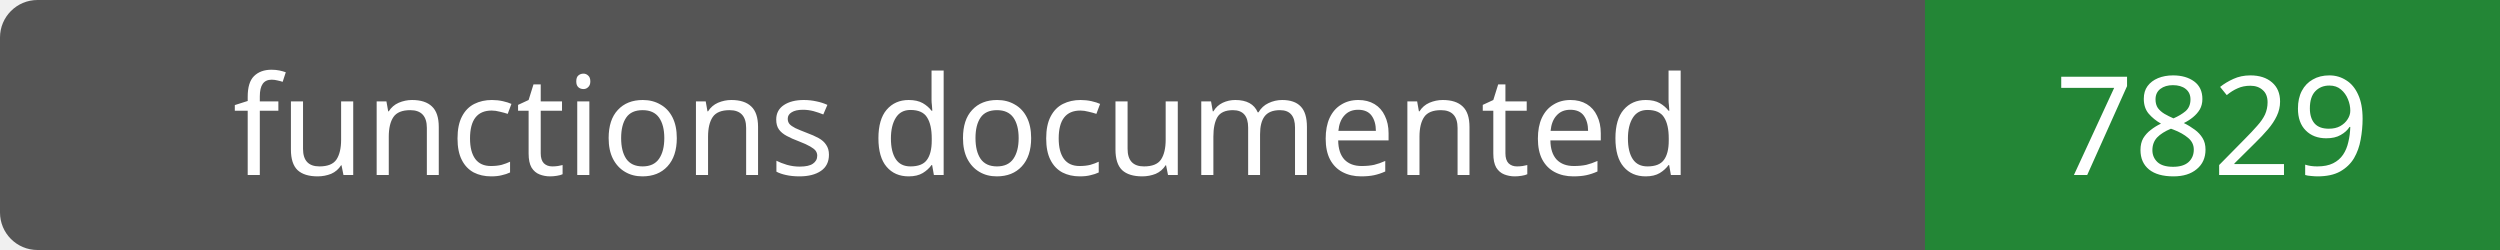
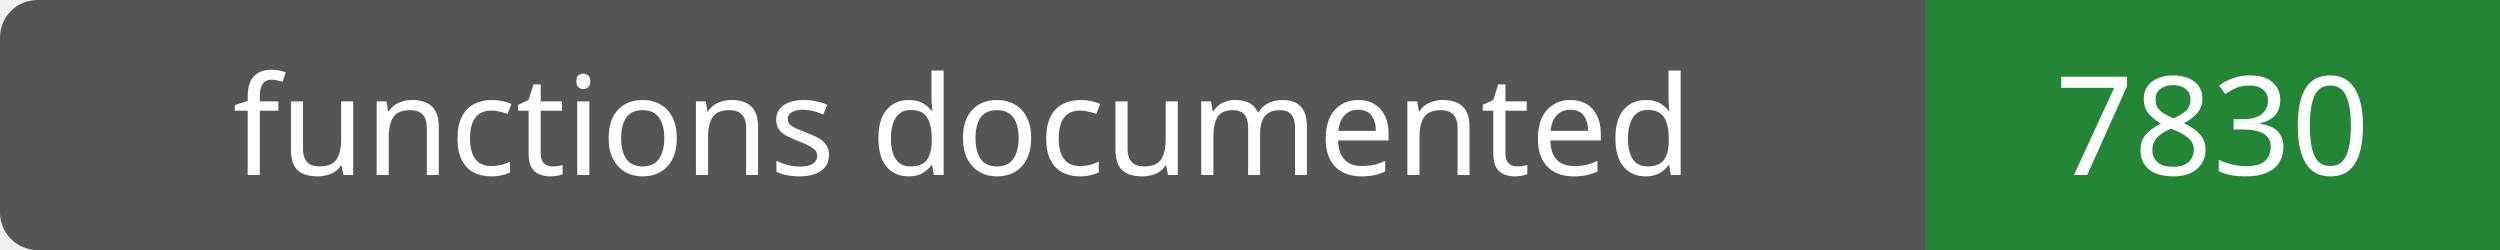
- <svg xmlns="http://www.w3.org/2000/svg" width="200" height="20" role="img" aria-label="functions documented: 7829">
+ <svg xmlns="http://www.w3.org/2000/svg" width="200" height="20" role="img" aria-label="functions documented: 7830">
  <rect width="200" height="20" rx="3" fill="#555" />
  <path fill="#238636" d="M154 0h46v20H154z" />
  <g fill="#fff" text-anchor="middle" font-family="Verdana,sans-serif" font-size="11">
    <text x="77.0" y="14">functions documented</text>
-     <text x="177.0" y="14">7829</text>
+     <text x="177.0" y="14">7830</text>
  </g>
</svg>
